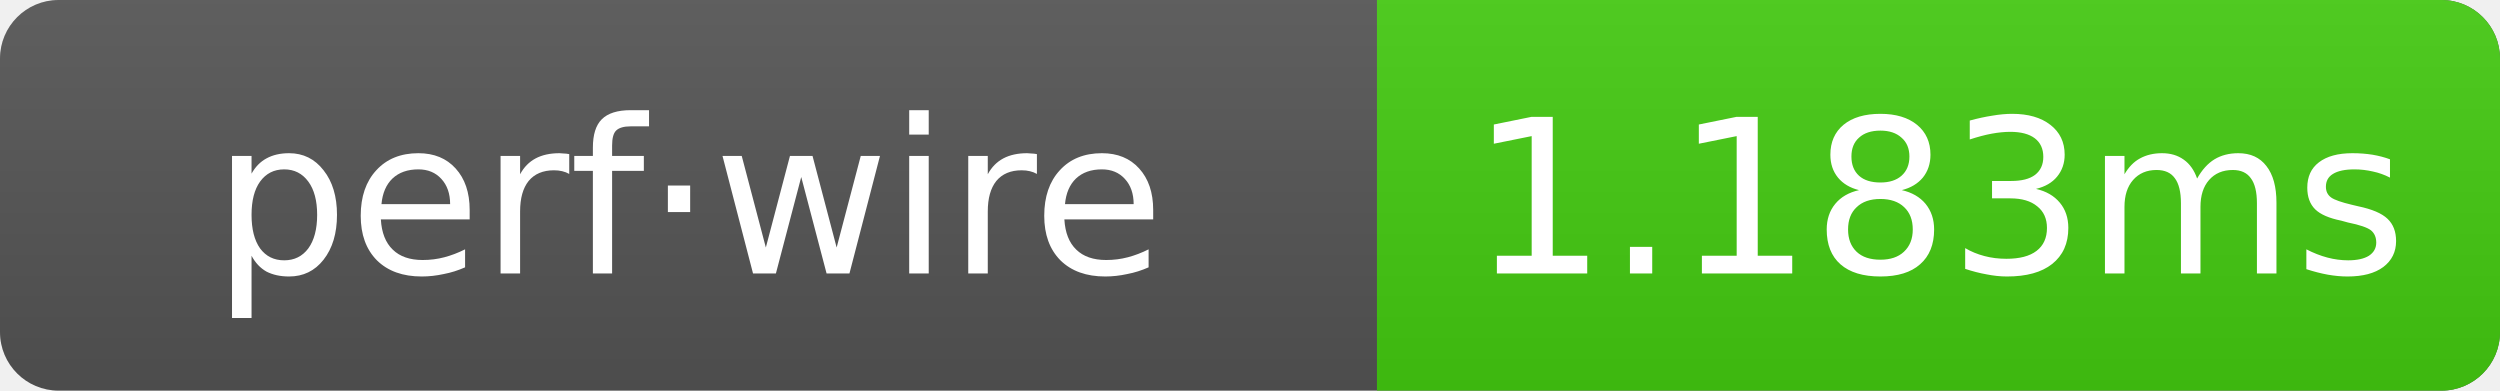
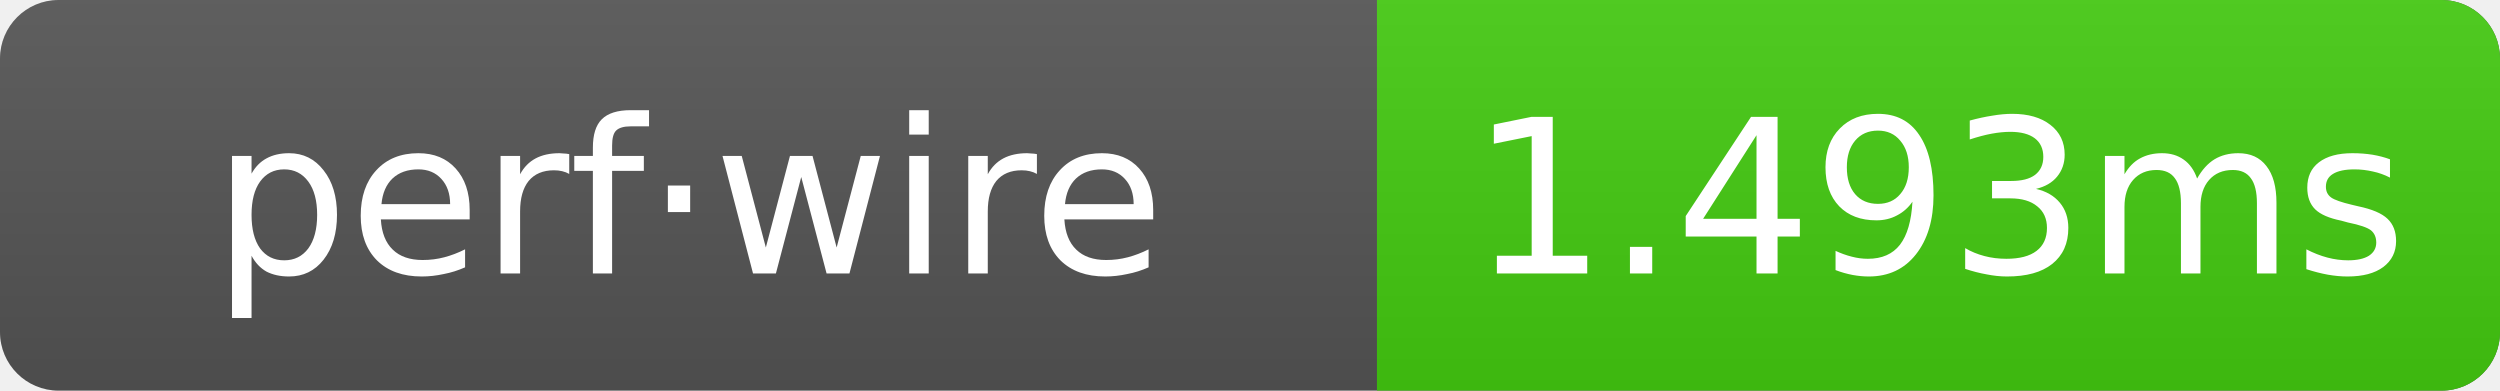
- <svg xmlns="http://www.w3.org/2000/svg" width="128" height="20" role="img" aria-label="perf·wire: 1.183ms">
+ <svg xmlns="http://www.w3.org/2000/svg" width="128" height="20" role="img" aria-label="perf·wire: 1.493ms">
  <linearGradient id="g" x2="0" y2="100%">
    <stop offset="0" stop-color="#bbb" stop-opacity=".1" />
    <stop offset="1" stop-opacity=".1" />
  </linearGradient>
  <clipPath id="r">
    <rect width="128" height="20" rx="3" fill="#fff" />
  </clipPath>
  <g clip-path="url(#r)">
    <rect width="128" height="20" fill="#555" />
    <rect x="70.5" width="57.5" height="20" fill="#4c1" />
    <rect width="128" height="20" fill="url(#g)" />
  </g>
  <g text-anchor="middle" font-family="Verdana,Geneva,DejaVu Sans,sans-serif" font-size="11" fill="#fff">
    <text x="35.25" y="14">perf·wire</text>
-     <text x="99.25" y="14">1.183ms</text>
+     <text x="99.25" y="14">1.493ms</text>
  </g>
</svg>
